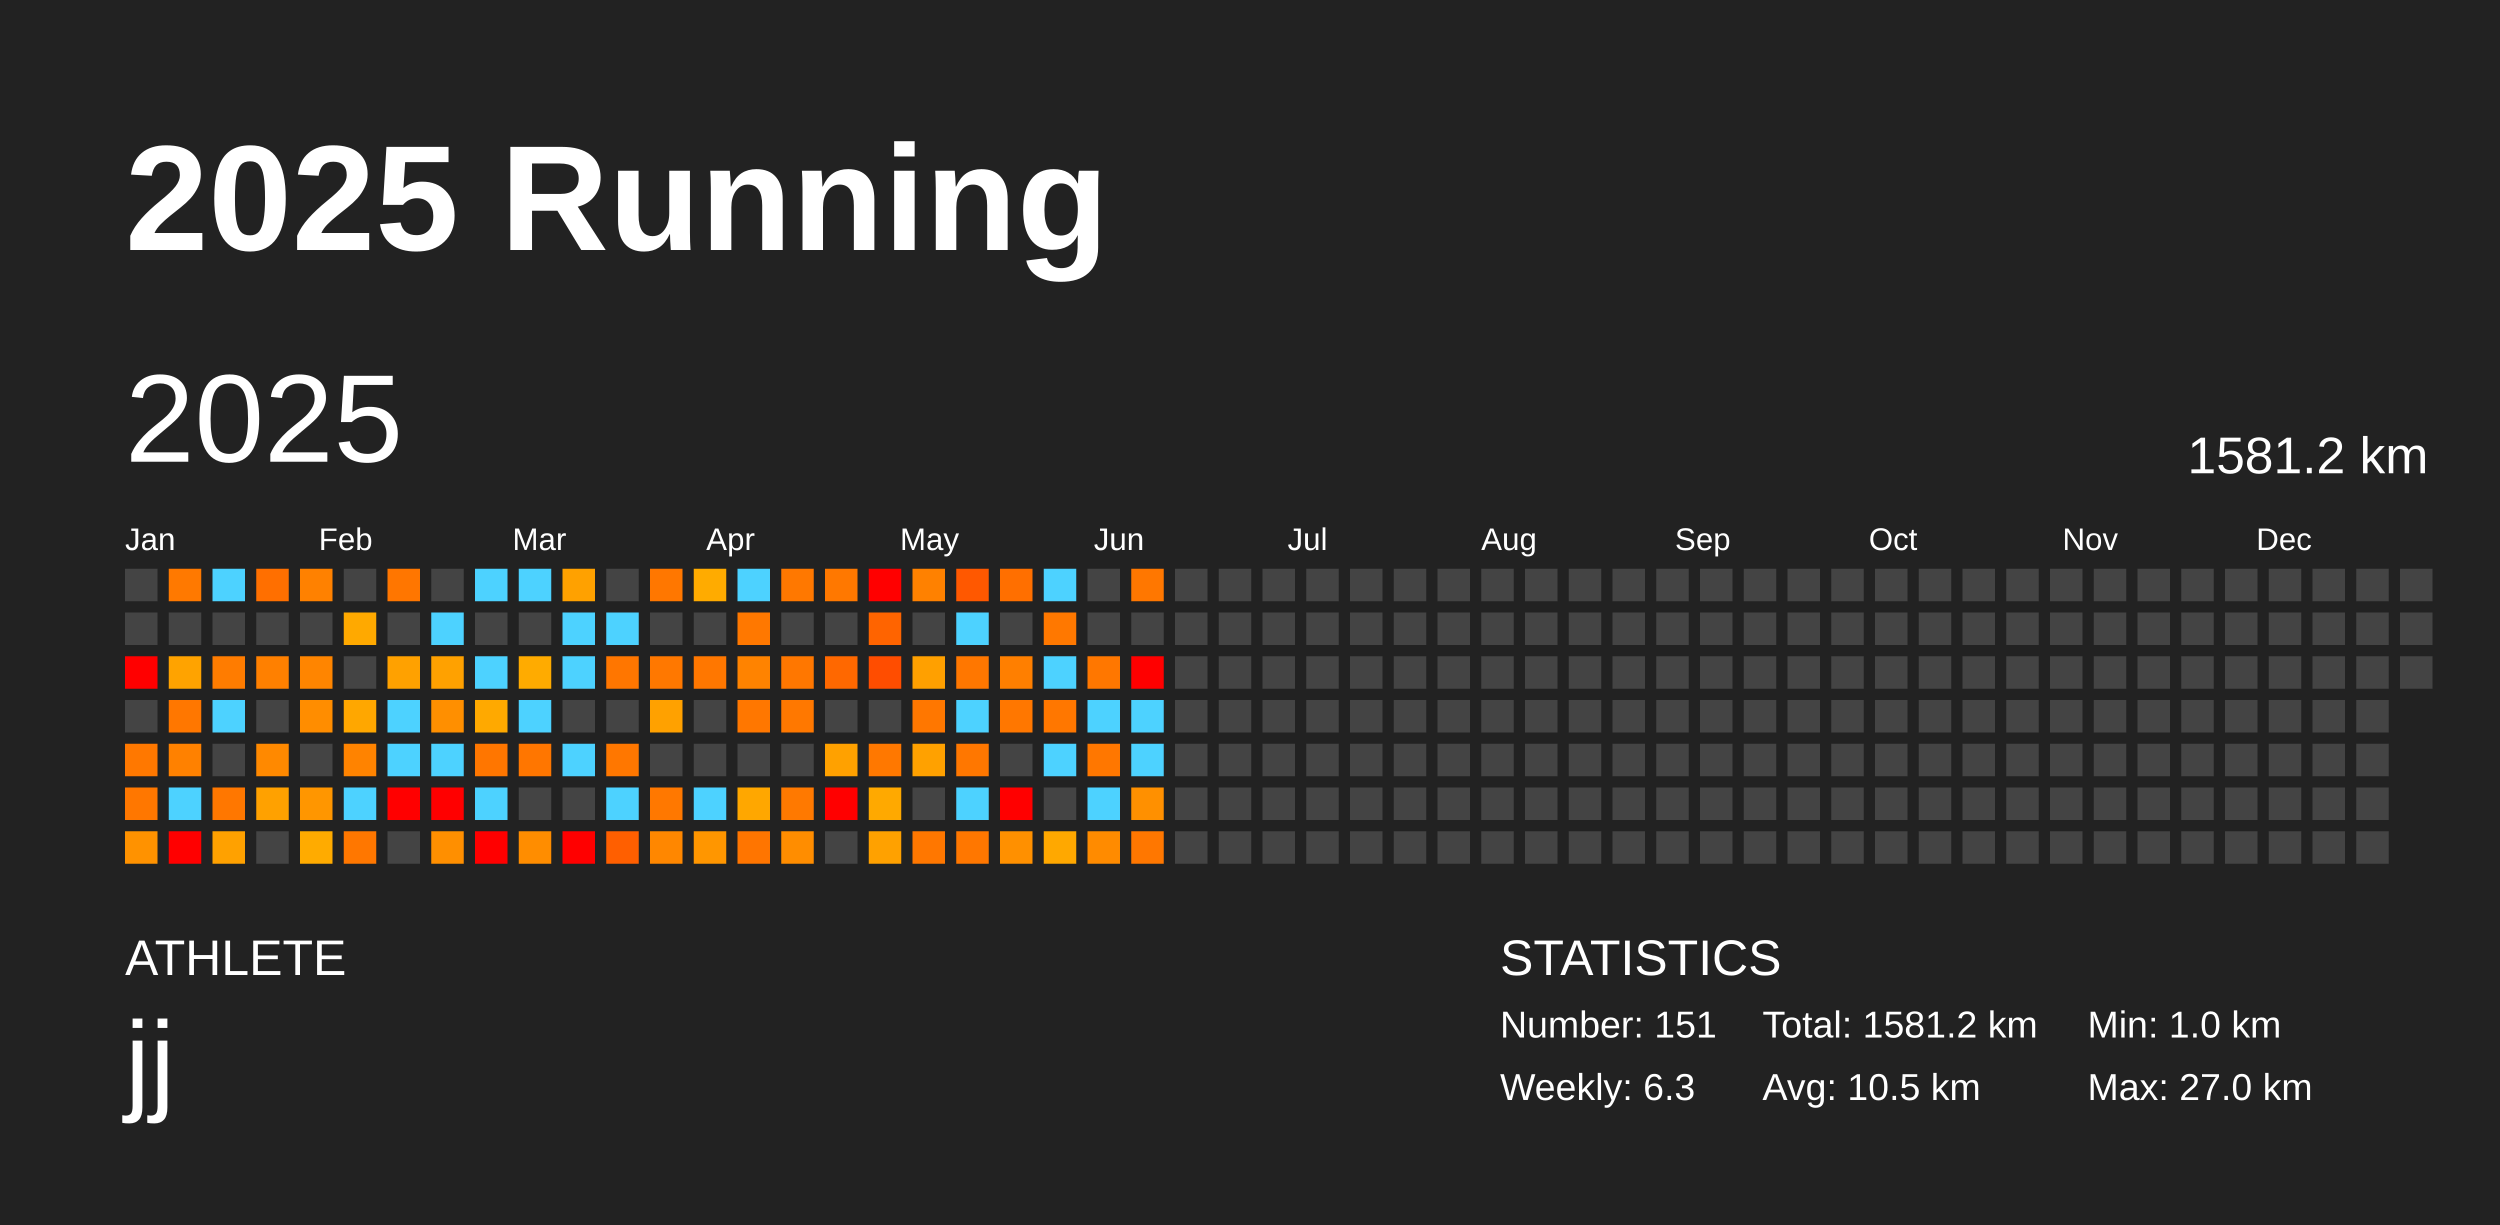
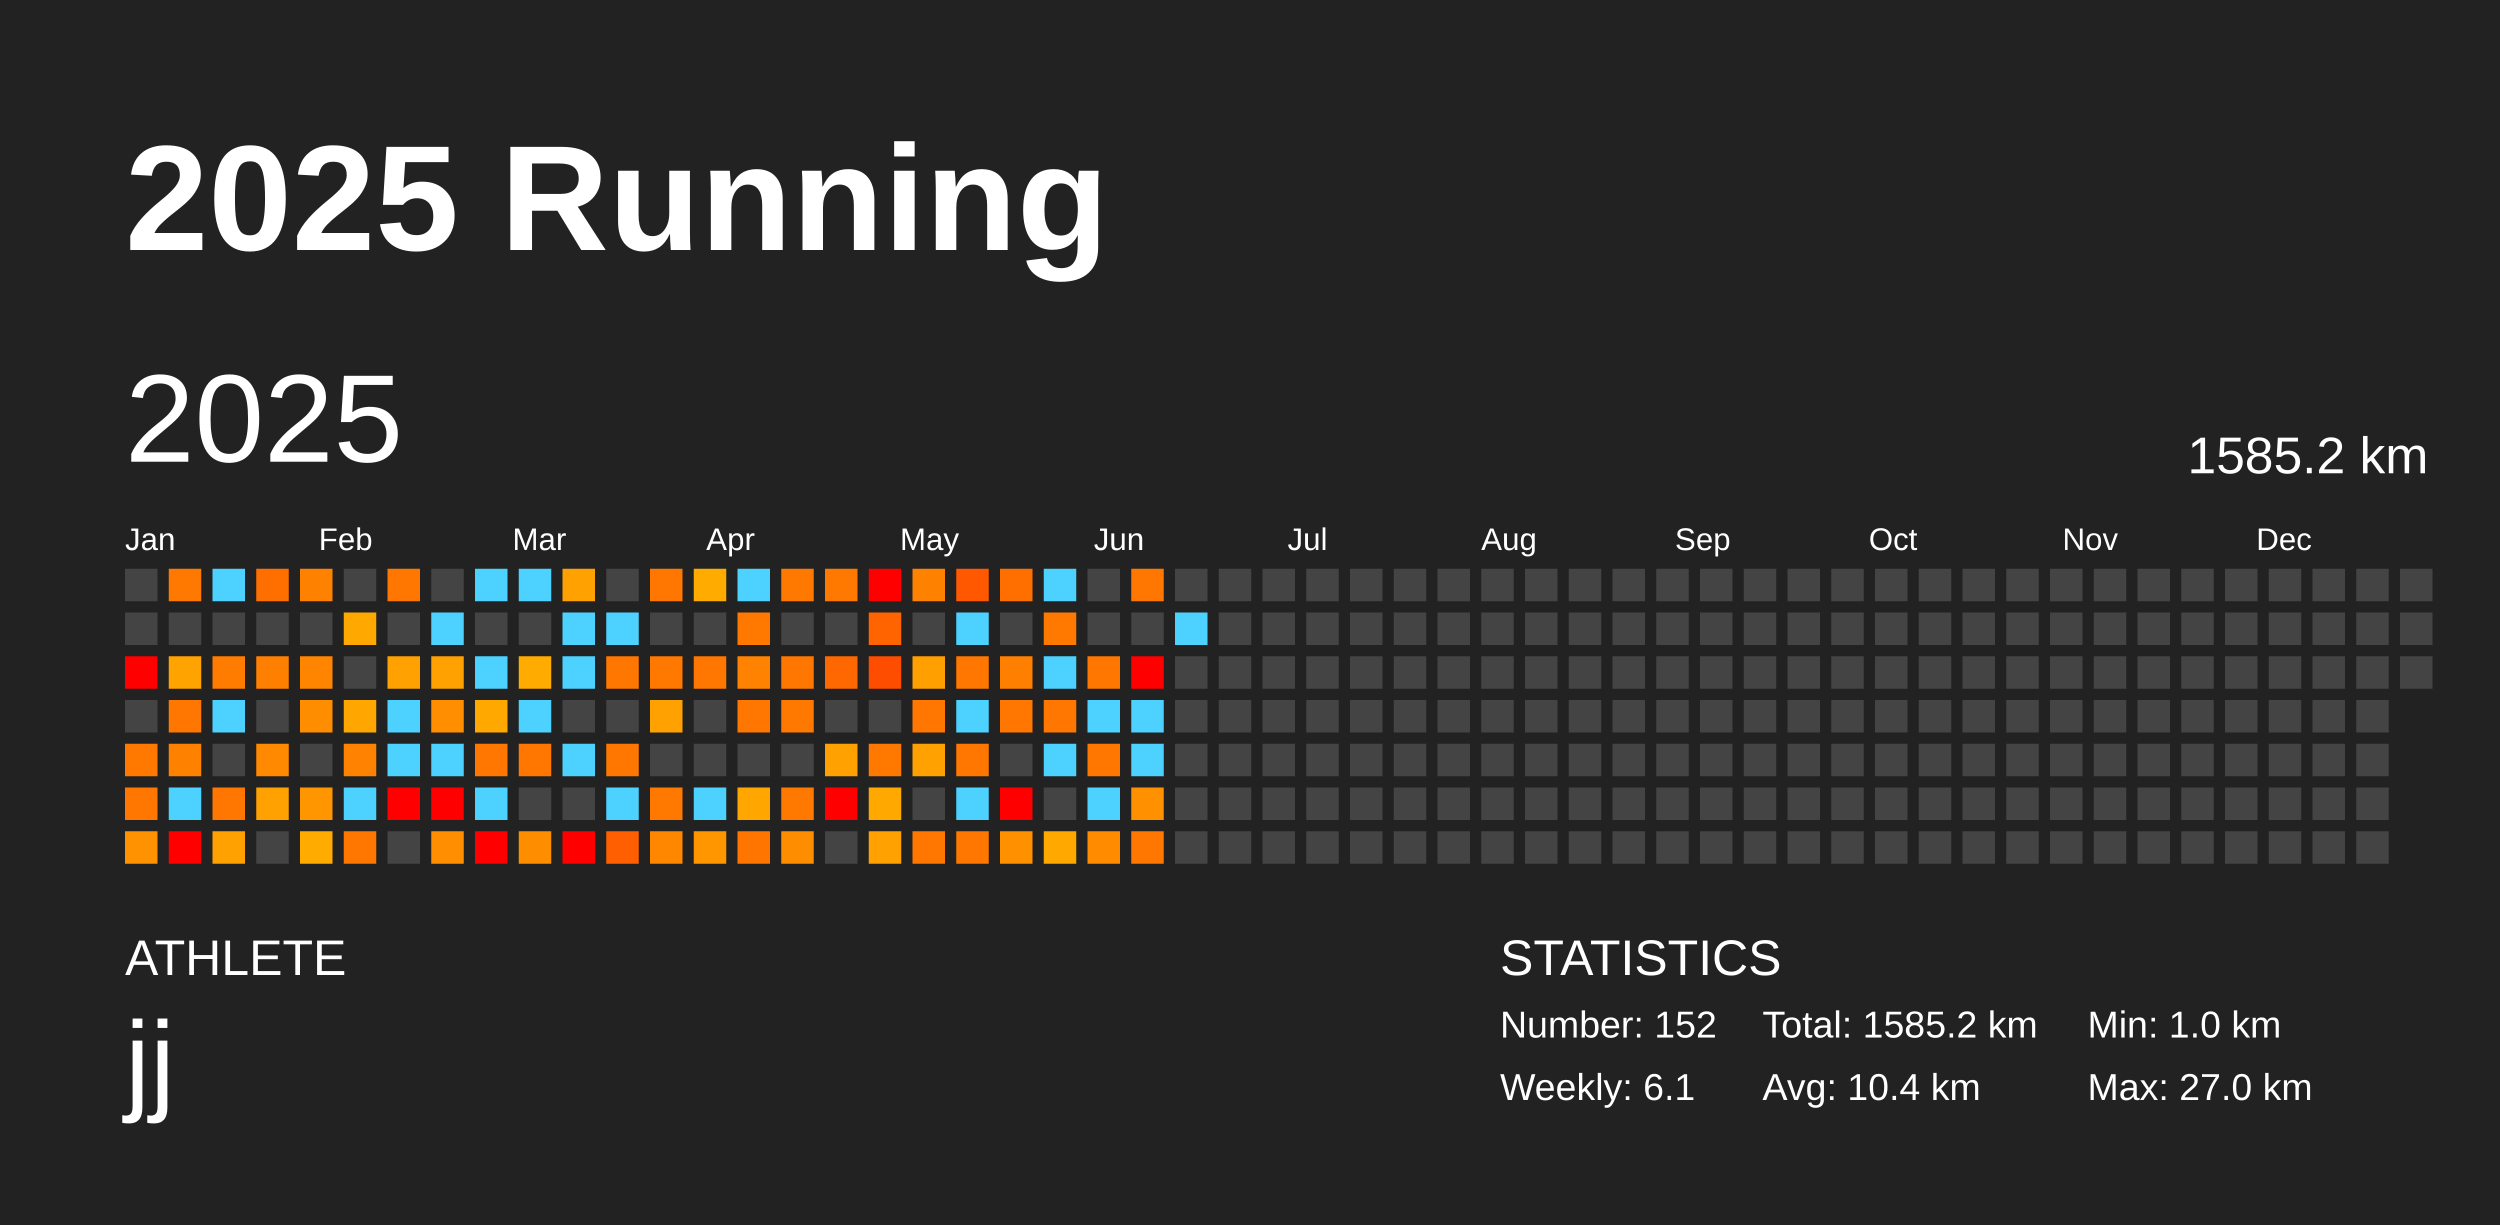
<svg xmlns="http://www.w3.org/2000/svg" baseProfile="full" height="98mm" version="1.1" viewBox="0,0,200,98" width="200mm">
  <defs />
  <rect fill="#222222" height="98" width="200" x="0" y="0" />
  <text fill="#FFFFFF" style="font-size:12px; font-family:Arial; font-weight:bold;" x="10" y="20">2025 Running</text>
  <text fill="#FFFFFF" style="font-size:4px; font-family:Arial" x="10" y="78">ATHLETE</text>
  <text fill="#FFFFFF" style="font-size:9px; font-family:Arial" x="10" y="88">jj</text>
  <text fill="#FFFFFF" style="font-size:4px; font-family:Arial" x="120" y="78">STATISTICS</text>
-   <text fill="#FFFFFF" style="font-size:3px; font-family:Arial" x="120" y="83">Number: 151</text>
-   <text fill="#FFFFFF" style="font-size:3px; font-family:Arial" x="120" y="88">Weekly: 6.3</text>
-   <text fill="#FFFFFF" style="font-size:3px; font-family:Arial" x="141" y="83">Total: 1581.2 km</text>
-   <text fill="#FFFFFF" style="font-size:3px; font-family:Arial" x="141" y="88">Avg: 10.5 km</text>
+   <text fill="#FFFFFF" style="font-size:3px; font-family:Arial" x="120" y="83">Number: 152</text>
+   <text fill="#FFFFFF" style="font-size:3px; font-family:Arial" x="120" y="88">Weekly: 6.1</text>
+   <text fill="#FFFFFF" style="font-size:3px; font-family:Arial" x="141" y="83">Total: 1585.2 km</text>
+   <text fill="#FFFFFF" style="font-size:3px; font-family:Arial" x="141" y="88">Avg: 10.4 km</text>
  <text fill="#FFFFFF" style="font-size:3px; font-family:Arial" x="167" y="83">Min: 1.0 km</text>
  <text fill="#FFFFFF" style="font-size:3px; font-family:Arial" x="167" y="88">Max: 27.0 km</text>
  <text dominant-baseline="hanging" fill="#FFFFFF" style="font-size:10.0px; font-family:Arial;" x="10" y="30">2025</text>
-   <text dominant-baseline="hanging" fill="#FFFFFF" style="font-size:4.125px; font-family:Arial;" x="175" y="35">1581.2 km</text>
+   <text dominant-baseline="hanging" fill="#FFFFFF" style="font-size:4.125px; font-family:Arial;" x="175" y="35">1585.2 km</text>
  <text fill="#FFFFFF" style="font-size:2.5px; font-family:Arial" x="10.0" y="44">Jan</text>
  <text fill="#FFFFFF" style="font-size:2.5px; font-family:Arial" x="25.5" y="44">Feb</text>
  <text fill="#FFFFFF" style="font-size:2.5px; font-family:Arial" x="41.0" y="44">Mar</text>
  <text fill="#FFFFFF" style="font-size:2.5px; font-family:Arial" x="56.5" y="44">Apr</text>
  <text fill="#FFFFFF" style="font-size:2.5px; font-family:Arial" x="72.0" y="44">May</text>
  <text fill="#FFFFFF" style="font-size:2.5px; font-family:Arial" x="87.5" y="44">Jun</text>
  <text fill="#FFFFFF" style="font-size:2.5px; font-family:Arial" x="103.0" y="44">Jul</text>
  <text fill="#FFFFFF" style="font-size:2.5px; font-family:Arial" x="118.5" y="44">Aug</text>
  <text fill="#FFFFFF" style="font-size:2.5px; font-family:Arial" x="134.0" y="44">Sep</text>
  <text fill="#FFFFFF" style="font-size:2.5px; font-family:Arial" x="149.5" y="44">Oct</text>
  <text fill="#FFFFFF" style="font-size:2.5px; font-family:Arial" x="165.0" y="44">Nov</text>
  <text fill="#FFFFFF" style="font-size:2.5px; font-family:Arial" x="180.5" y="44">Dec</text>
  <rect fill="#444444" height="2.6" width="2.6" x="10.0" y="45.5" />
  <rect fill="#444444" height="2.6" width="2.6" x="10.0" y="49.0" />
  <rect fill="red" height="2.6" width="2.6" x="10.0" y="52.5" />
  <rect fill="#444444" height="2.6" width="2.6" x="10.0" y="56.0" />
  <rect fill="#ff7800" height="2.6" width="2.6" x="10.0" y="59.5" />
  <rect fill="#ff7700" height="2.6" width="2.6" x="10.0" y="63.0" />
  <rect fill="#ff9200" height="2.6" width="2.6" x="10.0" y="66.5" />
  <rect fill="#ff7900" height="2.6" width="2.6" x="13.5" y="45.5" />
  <rect fill="#444444" height="2.6" width="2.6" x="13.5" y="49.0" />
  <rect fill="#ffa300" height="2.6" width="2.6" x="13.5" y="52.5" />
  <rect fill="#ff7700" height="2.6" width="2.6" x="13.5" y="56.0" />
  <rect fill="#ff8100" height="2.6" width="2.6" x="13.5" y="59.5" />
  <rect fill="#4dd2ff" height="2.6" width="2.6" x="13.5" y="63.0" />
  <rect fill="red" height="2.6" width="2.6" x="13.5" y="66.5" />
  <rect fill="#4dd2ff" height="2.6" width="2.6" x="17.0" y="45.5" />
  <rect fill="#444444" height="2.6" width="2.6" x="17.0" y="49.0" />
  <rect fill="#ff7c00" height="2.6" width="2.6" x="17.0" y="52.5" />
  <rect fill="#4dd2ff" height="2.6" width="2.6" x="17.0" y="56.0" />
  <rect fill="#444444" height="2.6" width="2.6" x="17.0" y="59.5" />
  <rect fill="#ff7700" height="2.6" width="2.6" x="17.0" y="63.0" />
  <rect fill="#ffa100" height="2.6" width="2.6" x="17.0" y="66.5" />
  <rect fill="#ff6f00" height="2.6" width="2.6" x="20.5" y="45.5" />
  <rect fill="#444444" height="2.6" width="2.6" x="20.5" y="49.0" />
  <rect fill="#ff8000" height="2.6" width="2.6" x="20.5" y="52.5" />
  <rect fill="#444444" height="2.6" width="2.6" x="20.5" y="56.0" />
  <rect fill="#ff8900" height="2.6" width="2.6" x="20.5" y="59.5" />
  <rect fill="#ffa100" height="2.6" width="2.6" x="20.5" y="63.0" />
  <rect fill="#444444" height="2.6" width="2.6" x="20.5" y="66.5" />
  <rect fill="#ff8100" height="2.6" width="2.6" x="24.0" y="45.5" />
  <rect fill="#444444" height="2.6" width="2.6" x="24.0" y="49.0" />
  <rect fill="#ff8500" height="2.6" width="2.6" x="24.0" y="52.5" />
  <rect fill="#ff8d00" height="2.6" width="2.6" x="24.0" y="56.0" />
  <rect fill="#444444" height="2.6" width="2.6" x="24.0" y="59.5" />
  <rect fill="#ff9600" height="2.6" width="2.6" x="24.0" y="63.0" />
  <rect fill="#ffab00" height="2.6" width="2.6" x="24.0" y="66.5" />
  <rect fill="#444444" height="2.6" width="2.6" x="27.5" y="45.5" />
  <rect fill="#ffa900" height="2.6" width="2.6" x="27.5" y="49.0" />
  <rect fill="#444444" height="2.6" width="2.6" x="27.5" y="52.5" />
  <rect fill="#ffa700" height="2.6" width="2.6" x="27.5" y="56.0" />
  <rect fill="#ff8300" height="2.6" width="2.6" x="27.5" y="59.5" />
  <rect fill="#4dd2ff" height="2.6" width="2.6" x="27.5" y="63.0" />
  <rect fill="#ff7700" height="2.6" width="2.6" x="27.5" y="66.5" />
  <rect fill="#ff7600" height="2.6" width="2.6" x="31.0" y="45.5" />
  <rect fill="#444444" height="2.6" width="2.6" x="31.0" y="49.0" />
  <rect fill="#ffa100" height="2.6" width="2.6" x="31.0" y="52.5" />
  <rect fill="#4dd2ff" height="2.6" width="2.6" x="31.0" y="56.0" />
  <rect fill="#4dd2ff" height="2.6" width="2.6" x="31.0" y="59.5" />
  <rect fill="red" height="2.6" width="2.6" x="31.0" y="63.0" />
  <rect fill="#444444" height="2.6" width="2.6" x="31.0" y="66.5" />
  <rect fill="#444444" height="2.6" width="2.6" x="34.5" y="45.5" />
  <rect fill="#4dd2ff" height="2.6" width="2.6" x="34.5" y="49.0" />
  <rect fill="#ffa100" height="2.6" width="2.6" x="34.5" y="52.5" />
  <rect fill="#ff8f00" height="2.6" width="2.6" x="34.5" y="56.0" />
  <rect fill="#4dd2ff" height="2.6" width="2.6" x="34.5" y="59.5" />
  <rect fill="red" height="2.6" width="2.6" x="34.5" y="63.0" />
  <rect fill="#ff8f00" height="2.6" width="2.6" x="34.5" y="66.5" />
  <rect fill="#4dd2ff" height="2.6" width="2.6" x="38.0" y="45.5" />
  <rect fill="#444444" height="2.6" width="2.6" x="38.0" y="49.0" />
  <rect fill="#4dd2ff" height="2.6" width="2.6" x="38.0" y="52.5" />
  <rect fill="#ffa900" height="2.6" width="2.6" x="38.0" y="56.0" />
  <rect fill="#ff7600" height="2.6" width="2.6" x="38.0" y="59.5" />
  <rect fill="#4dd2ff" height="2.6" width="2.6" x="38.0" y="63.0" />
  <rect fill="red" height="2.6" width="2.6" x="38.0" y="66.5" />
  <rect fill="#4dd2ff" height="2.6" width="2.6" x="41.5" y="45.5" />
  <rect fill="#444444" height="2.6" width="2.6" x="41.5" y="49.0" />
  <rect fill="#ffab00" height="2.6" width="2.6" x="41.5" y="52.5" />
  <rect fill="#4dd2ff" height="2.6" width="2.6" x="41.5" y="56.0" />
  <rect fill="#ff7600" height="2.6" width="2.6" x="41.5" y="59.5" />
  <rect fill="#444444" height="2.6" width="2.6" x="41.5" y="63.0" />
  <rect fill="#ff8d00" height="2.6" width="2.6" x="41.5" y="66.5" />
  <rect fill="#ffa100" height="2.6" width="2.6" x="45.0" y="45.5" />
  <rect fill="#4dd2ff" height="2.6" width="2.6" x="45.0" y="49.0" />
  <rect fill="#4dd2ff" height="2.6" width="2.6" x="45.0" y="52.5" />
  <rect fill="#444444" height="2.6" width="2.6" x="45.0" y="56.0" />
  <rect fill="#4dd2ff" height="2.6" width="2.6" x="45.0" y="59.5" />
  <rect fill="#444444" height="2.6" width="2.6" x="45.0" y="63.0" />
  <rect fill="red" height="2.6" width="2.6" x="45.0" y="66.5" />
  <rect fill="#444444" height="2.6" width="2.6" x="48.5" y="45.5" />
  <rect fill="#4dd2ff" height="2.6" width="2.6" x="48.5" y="49.0" />
  <rect fill="#ff7600" height="2.6" width="2.6" x="48.5" y="52.5" />
  <rect fill="#444444" height="2.6" width="2.6" x="48.5" y="56.0" />
  <rect fill="#ff7700" height="2.6" width="2.6" x="48.5" y="59.5" />
  <rect fill="#4dd2ff" height="2.6" width="2.6" x="48.5" y="63.0" />
  <rect fill="#ff5f00" height="2.6" width="2.6" x="48.5" y="66.5" />
  <rect fill="#ff7700" height="2.6" width="2.6" x="52.0" y="45.5" />
  <rect fill="#444444" height="2.6" width="2.6" x="52.0" y="49.0" />
  <rect fill="#ff7800" height="2.6" width="2.6" x="52.0" y="52.5" />
  <rect fill="#ffa100" height="2.6" width="2.6" x="52.0" y="56.0" />
  <rect fill="#444444" height="2.6" width="2.6" x="52.0" y="59.5" />
  <rect fill="#ff7800" height="2.6" width="2.6" x="52.0" y="63.0" />
  <rect fill="#ff8700" height="2.6" width="2.6" x="52.0" y="66.5" />
  <rect fill="#ffab00" height="2.6" width="2.6" x="55.5" y="45.5" />
  <rect fill="#444444" height="2.6" width="2.6" x="55.5" y="49.0" />
  <rect fill="#ff7700" height="2.6" width="2.6" x="55.5" y="52.5" />
  <rect fill="#444444" height="2.6" width="2.6" x="55.5" y="56.0" />
  <rect fill="#444444" height="2.6" width="2.6" x="55.5" y="59.5" />
  <rect fill="#4dd2ff" height="2.6" width="2.6" x="55.5" y="63.0" />
  <rect fill="#ff9600" height="2.6" width="2.6" x="55.5" y="66.5" />
  <rect fill="#4dd2ff" height="2.6" width="2.6" x="59.0" y="45.5" />
  <rect fill="#ff7800" height="2.6" width="2.6" x="59.0" y="49.0" />
  <rect fill="#ff8300" height="2.6" width="2.6" x="59.0" y="52.5" />
  <rect fill="#ff7700" height="2.6" width="2.6" x="59.0" y="56.0" />
  <rect fill="#444444" height="2.6" width="2.6" x="59.0" y="59.5" />
  <rect fill="#ffa700" height="2.6" width="2.6" x="59.0" y="63.0" />
  <rect fill="#ff7500" height="2.6" width="2.6" x="59.0" y="66.5" />
  <rect fill="#ff7800" height="2.6" width="2.6" x="62.5" y="45.5" />
  <rect fill="#444444" height="2.6" width="2.6" x="62.5" y="49.0" />
  <rect fill="#ff7700" height="2.6" width="2.6" x="62.5" y="52.5" />
  <rect fill="#ff7800" height="2.6" width="2.6" x="62.5" y="56.0" />
  <rect fill="#444444" height="2.6" width="2.6" x="62.5" y="59.5" />
  <rect fill="#ff7900" height="2.6" width="2.6" x="62.5" y="63.0" />
  <rect fill="#ff8d00" height="2.6" width="2.6" x="62.5" y="66.5" />
  <rect fill="#ff7800" height="2.6" width="2.6" x="66.0" y="45.5" />
  <rect fill="#444444" height="2.6" width="2.6" x="66.0" y="49.0" />
  <rect fill="#ff6800" height="2.6" width="2.6" x="66.0" y="52.5" />
  <rect fill="#444444" height="2.6" width="2.6" x="66.0" y="56.0" />
  <rect fill="#ffa100" height="2.6" width="2.6" x="66.0" y="59.5" />
  <rect fill="red" height="2.6" width="2.6" x="66.0" y="63.0" />
  <rect fill="#444444" height="2.6" width="2.6" x="66.0" y="66.5" />
  <rect fill="red" height="2.6" width="2.6" x="69.5" y="45.5" />
  <rect fill="#ff6400" height="2.6" width="2.6" x="69.5" y="49.0" />
  <rect fill="#ff4d00" height="2.6" width="2.6" x="69.5" y="52.5" />
  <rect fill="#444444" height="2.6" width="2.6" x="69.5" y="56.0" />
  <rect fill="#ff7800" height="2.6" width="2.6" x="69.5" y="59.5" />
  <rect fill="#ffa900" height="2.6" width="2.6" x="69.5" y="63.0" />
  <rect fill="#ffa100" height="2.6" width="2.6" x="69.5" y="66.5" />
  <rect fill="#ff8100" height="2.6" width="2.6" x="73.0" y="45.5" />
  <rect fill="#444444" height="2.6" width="2.6" x="73.0" y="49.0" />
  <rect fill="#ffa000" height="2.6" width="2.6" x="73.0" y="52.5" />
  <rect fill="#ff7700" height="2.6" width="2.6" x="73.0" y="56.0" />
  <rect fill="#ffa100" height="2.6" width="2.6" x="73.0" y="59.5" />
  <rect fill="#444444" height="2.6" width="2.6" x="73.0" y="63.0" />
  <rect fill="#ff7700" height="2.6" width="2.6" x="73.0" y="66.5" />
  <rect fill="#ff5800" height="2.6" width="2.6" x="76.5" y="45.5" />
  <rect fill="#4dd2ff" height="2.6" width="2.6" x="76.5" y="49.0" />
  <rect fill="#ff7700" height="2.6" width="2.6" x="76.5" y="52.5" />
  <rect fill="#4dd2ff" height="2.6" width="2.6" x="76.5" y="56.0" />
  <rect fill="#ff7700" height="2.6" width="2.6" x="76.5" y="59.5" />
  <rect fill="#4dd2ff" height="2.6" width="2.6" x="76.5" y="63.0" />
  <rect fill="#ff7700" height="2.6" width="2.6" x="76.5" y="66.5" />
  <rect fill="#ff6f00" height="2.6" width="2.6" x="80.0" y="45.5" />
  <rect fill="#444444" height="2.6" width="2.6" x="80.0" y="49.0" />
  <rect fill="#ff7f00" height="2.6" width="2.6" x="80.0" y="52.5" />
  <rect fill="#ff7700" height="2.6" width="2.6" x="80.0" y="56.0" />
  <rect fill="#444444" height="2.6" width="2.6" x="80.0" y="59.5" />
  <rect fill="red" height="2.6" width="2.6" x="80.0" y="63.0" />
  <rect fill="#ff9000" height="2.6" width="2.6" x="80.0" y="66.5" />
  <rect fill="#4dd2ff" height="2.6" width="2.6" x="83.5" y="45.5" />
  <rect fill="#ff7800" height="2.6" width="2.6" x="83.5" y="49.0" />
  <rect fill="#4dd2ff" height="2.6" width="2.6" x="83.5" y="52.5" />
  <rect fill="#ff7700" height="2.6" width="2.6" x="83.5" y="56.0" />
  <rect fill="#4dd2ff" height="2.6" width="2.6" x="83.5" y="59.5" />
  <rect fill="#444444" height="2.6" width="2.6" x="83.5" y="63.0" />
  <rect fill="#ffa800" height="2.6" width="2.6" x="83.5" y="66.5" />
  <rect fill="#444444" height="2.6" width="2.6" x="87.0" y="45.5" />
  <rect fill="#444444" height="2.6" width="2.6" x="87.0" y="49.0" />
  <rect fill="#ff7700" height="2.6" width="2.6" x="87.0" y="52.5" />
  <rect fill="#4dd2ff" height="2.6" width="2.6" x="87.0" y="56.0" />
  <rect fill="#ff7700" height="2.6" width="2.6" x="87.0" y="59.5" />
  <rect fill="#4dd2ff" height="2.6" width="2.6" x="87.0" y="63.0" />
  <rect fill="#ff8b00" height="2.6" width="2.6" x="87.0" y="66.5" />
  <rect fill="#ff7700" height="2.6" width="2.6" x="90.5" y="45.5" />
  <rect fill="#444444" height="2.6" width="2.6" x="90.5" y="49.0" />
  <rect fill="red" height="2.6" width="2.6" x="90.5" y="52.5" />
  <rect fill="#4dd2ff" height="2.6" width="2.6" x="90.5" y="56.0" />
  <rect fill="#4dd2ff" height="2.6" width="2.6" x="90.5" y="59.5" />
  <rect fill="#ff9000" height="2.6" width="2.6" x="90.5" y="63.0" />
  <rect fill="#ff7700" height="2.6" width="2.6" x="90.5" y="66.5" />
  <rect fill="#444444" height="2.6" width="2.6" x="94.0" y="45.5" />
-   <rect fill="#444444" height="2.6" width="2.6" x="94.0" y="49.0" />
+   <rect fill="#4dd2ff" height="2.6" width="2.6" x="94.0" y="49.0" />
  <rect fill="#444444" height="2.6" width="2.6" x="94.0" y="52.5" />
  <rect fill="#444444" height="2.6" width="2.6" x="94.0" y="56.0" />
  <rect fill="#444444" height="2.6" width="2.6" x="94.0" y="59.5" />
  <rect fill="#444444" height="2.6" width="2.6" x="94.0" y="63.0" />
  <rect fill="#444444" height="2.6" width="2.6" x="94.0" y="66.5" />
  <rect fill="#444444" height="2.6" width="2.6" x="97.5" y="45.5" />
  <rect fill="#444444" height="2.6" width="2.6" x="97.5" y="49.0" />
  <rect fill="#444444" height="2.6" width="2.6" x="97.5" y="52.5" />
  <rect fill="#444444" height="2.6" width="2.6" x="97.5" y="56.0" />
  <rect fill="#444444" height="2.6" width="2.6" x="97.5" y="59.5" />
  <rect fill="#444444" height="2.6" width="2.6" x="97.5" y="63.0" />
  <rect fill="#444444" height="2.6" width="2.6" x="97.5" y="66.5" />
  <rect fill="#444444" height="2.6" width="2.6" x="101.0" y="45.5" />
  <rect fill="#444444" height="2.6" width="2.6" x="101.0" y="49.0" />
  <rect fill="#444444" height="2.6" width="2.6" x="101.0" y="52.5" />
  <rect fill="#444444" height="2.6" width="2.6" x="101.0" y="56.0" />
  <rect fill="#444444" height="2.6" width="2.6" x="101.0" y="59.5" />
  <rect fill="#444444" height="2.6" width="2.6" x="101.0" y="63.0" />
  <rect fill="#444444" height="2.6" width="2.6" x="101.0" y="66.5" />
  <rect fill="#444444" height="2.6" width="2.6" x="104.5" y="45.5" />
  <rect fill="#444444" height="2.6" width="2.6" x="104.5" y="49.0" />
  <rect fill="#444444" height="2.6" width="2.6" x="104.5" y="52.5" />
  <rect fill="#444444" height="2.6" width="2.6" x="104.5" y="56.0" />
  <rect fill="#444444" height="2.6" width="2.6" x="104.5" y="59.5" />
  <rect fill="#444444" height="2.6" width="2.6" x="104.5" y="63.0" />
  <rect fill="#444444" height="2.6" width="2.6" x="104.5" y="66.5" />
  <rect fill="#444444" height="2.6" width="2.6" x="108.0" y="45.5" />
  <rect fill="#444444" height="2.6" width="2.6" x="108.0" y="49.0" />
  <rect fill="#444444" height="2.6" width="2.6" x="108.0" y="52.5" />
  <rect fill="#444444" height="2.6" width="2.6" x="108.0" y="56.0" />
  <rect fill="#444444" height="2.6" width="2.6" x="108.0" y="59.5" />
  <rect fill="#444444" height="2.6" width="2.6" x="108.0" y="63.0" />
  <rect fill="#444444" height="2.6" width="2.6" x="108.0" y="66.5" />
  <rect fill="#444444" height="2.6" width="2.6" x="111.5" y="45.5" />
  <rect fill="#444444" height="2.6" width="2.6" x="111.5" y="49.0" />
  <rect fill="#444444" height="2.6" width="2.6" x="111.5" y="52.5" />
  <rect fill="#444444" height="2.6" width="2.6" x="111.5" y="56.0" />
  <rect fill="#444444" height="2.6" width="2.6" x="111.5" y="59.5" />
  <rect fill="#444444" height="2.6" width="2.6" x="111.5" y="63.0" />
  <rect fill="#444444" height="2.6" width="2.6" x="111.5" y="66.5" />
  <rect fill="#444444" height="2.6" width="2.6" x="115.0" y="45.5" />
  <rect fill="#444444" height="2.6" width="2.6" x="115.0" y="49.0" />
  <rect fill="#444444" height="2.6" width="2.6" x="115.0" y="52.5" />
  <rect fill="#444444" height="2.6" width="2.6" x="115.0" y="56.0" />
  <rect fill="#444444" height="2.6" width="2.6" x="115.0" y="59.5" />
  <rect fill="#444444" height="2.6" width="2.6" x="115.0" y="63.0" />
  <rect fill="#444444" height="2.6" width="2.6" x="115.0" y="66.5" />
  <rect fill="#444444" height="2.6" width="2.6" x="118.5" y="45.5" />
  <rect fill="#444444" height="2.6" width="2.6" x="118.5" y="49.0" />
  <rect fill="#444444" height="2.6" width="2.6" x="118.5" y="52.5" />
  <rect fill="#444444" height="2.6" width="2.6" x="118.5" y="56.0" />
  <rect fill="#444444" height="2.6" width="2.6" x="118.5" y="59.5" />
  <rect fill="#444444" height="2.6" width="2.6" x="118.5" y="63.0" />
  <rect fill="#444444" height="2.6" width="2.6" x="118.5" y="66.5" />
  <rect fill="#444444" height="2.6" width="2.6" x="122.0" y="45.5" />
  <rect fill="#444444" height="2.6" width="2.6" x="122.0" y="49.0" />
  <rect fill="#444444" height="2.6" width="2.6" x="122.0" y="52.5" />
  <rect fill="#444444" height="2.6" width="2.6" x="122.0" y="56.0" />
  <rect fill="#444444" height="2.6" width="2.6" x="122.0" y="59.5" />
  <rect fill="#444444" height="2.6" width="2.6" x="122.0" y="63.0" />
  <rect fill="#444444" height="2.6" width="2.6" x="122.0" y="66.5" />
  <rect fill="#444444" height="2.6" width="2.6" x="125.5" y="45.5" />
  <rect fill="#444444" height="2.6" width="2.6" x="125.5" y="49.0" />
  <rect fill="#444444" height="2.6" width="2.6" x="125.5" y="52.5" />
  <rect fill="#444444" height="2.6" width="2.6" x="125.5" y="56.0" />
  <rect fill="#444444" height="2.6" width="2.6" x="125.5" y="59.5" />
  <rect fill="#444444" height="2.6" width="2.6" x="125.5" y="63.0" />
  <rect fill="#444444" height="2.6" width="2.6" x="125.5" y="66.5" />
  <rect fill="#444444" height="2.6" width="2.6" x="129.0" y="45.5" />
  <rect fill="#444444" height="2.6" width="2.6" x="129.0" y="49.0" />
  <rect fill="#444444" height="2.6" width="2.6" x="129.0" y="52.5" />
  <rect fill="#444444" height="2.6" width="2.6" x="129.0" y="56.0" />
  <rect fill="#444444" height="2.6" width="2.6" x="129.0" y="59.5" />
  <rect fill="#444444" height="2.6" width="2.6" x="129.0" y="63.0" />
  <rect fill="#444444" height="2.6" width="2.6" x="129.0" y="66.5" />
  <rect fill="#444444" height="2.6" width="2.6" x="132.5" y="45.5" />
  <rect fill="#444444" height="2.6" width="2.6" x="132.5" y="49.0" />
  <rect fill="#444444" height="2.6" width="2.6" x="132.5" y="52.5" />
  <rect fill="#444444" height="2.6" width="2.6" x="132.5" y="56.0" />
  <rect fill="#444444" height="2.6" width="2.6" x="132.5" y="59.5" />
  <rect fill="#444444" height="2.6" width="2.6" x="132.5" y="63.0" />
  <rect fill="#444444" height="2.6" width="2.6" x="132.5" y="66.5" />
  <rect fill="#444444" height="2.6" width="2.6" x="136.0" y="45.5" />
  <rect fill="#444444" height="2.6" width="2.6" x="136.0" y="49.0" />
  <rect fill="#444444" height="2.6" width="2.6" x="136.0" y="52.5" />
  <rect fill="#444444" height="2.6" width="2.6" x="136.0" y="56.0" />
  <rect fill="#444444" height="2.6" width="2.6" x="136.0" y="59.5" />
  <rect fill="#444444" height="2.6" width="2.6" x="136.0" y="63.0" />
  <rect fill="#444444" height="2.6" width="2.6" x="136.0" y="66.5" />
  <rect fill="#444444" height="2.6" width="2.6" x="139.5" y="45.5" />
  <rect fill="#444444" height="2.6" width="2.6" x="139.5" y="49.0" />
  <rect fill="#444444" height="2.6" width="2.6" x="139.5" y="52.5" />
  <rect fill="#444444" height="2.6" width="2.6" x="139.5" y="56.0" />
  <rect fill="#444444" height="2.6" width="2.6" x="139.5" y="59.5" />
  <rect fill="#444444" height="2.6" width="2.6" x="139.5" y="63.0" />
  <rect fill="#444444" height="2.6" width="2.6" x="139.5" y="66.5" />
  <rect fill="#444444" height="2.6" width="2.6" x="143.0" y="45.5" />
  <rect fill="#444444" height="2.6" width="2.6" x="143.0" y="49.0" />
  <rect fill="#444444" height="2.6" width="2.6" x="143.0" y="52.5" />
  <rect fill="#444444" height="2.6" width="2.6" x="143.0" y="56.0" />
  <rect fill="#444444" height="2.6" width="2.6" x="143.0" y="59.5" />
  <rect fill="#444444" height="2.6" width="2.6" x="143.0" y="63.0" />
  <rect fill="#444444" height="2.6" width="2.6" x="143.0" y="66.5" />
  <rect fill="#444444" height="2.6" width="2.6" x="146.5" y="45.5" />
  <rect fill="#444444" height="2.6" width="2.6" x="146.5" y="49.0" />
  <rect fill="#444444" height="2.6" width="2.6" x="146.5" y="52.5" />
  <rect fill="#444444" height="2.6" width="2.6" x="146.5" y="56.0" />
  <rect fill="#444444" height="2.6" width="2.6" x="146.5" y="59.5" />
  <rect fill="#444444" height="2.6" width="2.6" x="146.5" y="63.0" />
  <rect fill="#444444" height="2.6" width="2.6" x="146.5" y="66.5" />
  <rect fill="#444444" height="2.6" width="2.6" x="150.0" y="45.5" />
  <rect fill="#444444" height="2.6" width="2.6" x="150.0" y="49.0" />
  <rect fill="#444444" height="2.6" width="2.6" x="150.0" y="52.5" />
  <rect fill="#444444" height="2.6" width="2.6" x="150.0" y="56.0" />
  <rect fill="#444444" height="2.6" width="2.6" x="150.0" y="59.5" />
  <rect fill="#444444" height="2.6" width="2.6" x="150.0" y="63.0" />
  <rect fill="#444444" height="2.6" width="2.6" x="150.0" y="66.5" />
  <rect fill="#444444" height="2.6" width="2.6" x="153.5" y="45.5" />
  <rect fill="#444444" height="2.6" width="2.6" x="153.5" y="49.0" />
  <rect fill="#444444" height="2.6" width="2.6" x="153.5" y="52.5" />
  <rect fill="#444444" height="2.6" width="2.6" x="153.5" y="56.0" />
  <rect fill="#444444" height="2.6" width="2.6" x="153.5" y="59.5" />
  <rect fill="#444444" height="2.6" width="2.6" x="153.5" y="63.0" />
  <rect fill="#444444" height="2.6" width="2.6" x="153.5" y="66.5" />
  <rect fill="#444444" height="2.6" width="2.6" x="157.0" y="45.5" />
  <rect fill="#444444" height="2.6" width="2.6" x="157.0" y="49.0" />
  <rect fill="#444444" height="2.6" width="2.6" x="157.0" y="52.5" />
  <rect fill="#444444" height="2.6" width="2.6" x="157.0" y="56.0" />
  <rect fill="#444444" height="2.6" width="2.6" x="157.0" y="59.5" />
  <rect fill="#444444" height="2.6" width="2.6" x="157.0" y="63.0" />
  <rect fill="#444444" height="2.6" width="2.6" x="157.0" y="66.5" />
  <rect fill="#444444" height="2.6" width="2.6" x="160.5" y="45.5" />
  <rect fill="#444444" height="2.6" width="2.6" x="160.5" y="49.0" />
  <rect fill="#444444" height="2.6" width="2.6" x="160.5" y="52.5" />
  <rect fill="#444444" height="2.6" width="2.6" x="160.5" y="56.0" />
  <rect fill="#444444" height="2.6" width="2.6" x="160.5" y="59.5" />
  <rect fill="#444444" height="2.6" width="2.6" x="160.5" y="63.0" />
  <rect fill="#444444" height="2.6" width="2.6" x="160.5" y="66.5" />
  <rect fill="#444444" height="2.6" width="2.6" x="164.0" y="45.5" />
  <rect fill="#444444" height="2.6" width="2.6" x="164.0" y="49.0" />
  <rect fill="#444444" height="2.6" width="2.6" x="164.0" y="52.5" />
  <rect fill="#444444" height="2.6" width="2.6" x="164.0" y="56.0" />
  <rect fill="#444444" height="2.6" width="2.6" x="164.0" y="59.5" />
  <rect fill="#444444" height="2.6" width="2.6" x="164.0" y="63.0" />
  <rect fill="#444444" height="2.6" width="2.6" x="164.0" y="66.5" />
  <rect fill="#444444" height="2.6" width="2.6" x="167.5" y="45.5" />
  <rect fill="#444444" height="2.6" width="2.6" x="167.5" y="49.0" />
  <rect fill="#444444" height="2.6" width="2.6" x="167.5" y="52.5" />
  <rect fill="#444444" height="2.6" width="2.6" x="167.5" y="56.0" />
  <rect fill="#444444" height="2.6" width="2.6" x="167.5" y="59.5" />
  <rect fill="#444444" height="2.6" width="2.6" x="167.5" y="63.0" />
  <rect fill="#444444" height="2.6" width="2.6" x="167.5" y="66.5" />
  <rect fill="#444444" height="2.6" width="2.6" x="171.0" y="45.5" />
  <rect fill="#444444" height="2.6" width="2.6" x="171.0" y="49.0" />
  <rect fill="#444444" height="2.6" width="2.6" x="171.0" y="52.5" />
  <rect fill="#444444" height="2.6" width="2.6" x="171.0" y="56.0" />
  <rect fill="#444444" height="2.6" width="2.6" x="171.0" y="59.5" />
  <rect fill="#444444" height="2.6" width="2.6" x="171.0" y="63.0" />
  <rect fill="#444444" height="2.6" width="2.6" x="171.0" y="66.5" />
  <rect fill="#444444" height="2.6" width="2.6" x="174.5" y="45.5" />
  <rect fill="#444444" height="2.6" width="2.6" x="174.5" y="49.0" />
  <rect fill="#444444" height="2.6" width="2.6" x="174.5" y="52.5" />
  <rect fill="#444444" height="2.6" width="2.6" x="174.5" y="56.0" />
  <rect fill="#444444" height="2.6" width="2.6" x="174.5" y="59.5" />
  <rect fill="#444444" height="2.6" width="2.6" x="174.5" y="63.0" />
  <rect fill="#444444" height="2.6" width="2.6" x="174.5" y="66.5" />
  <rect fill="#444444" height="2.6" width="2.6" x="178.0" y="45.5" />
  <rect fill="#444444" height="2.6" width="2.6" x="178.0" y="49.0" />
  <rect fill="#444444" height="2.6" width="2.6" x="178.0" y="52.5" />
  <rect fill="#444444" height="2.6" width="2.6" x="178.0" y="56.0" />
  <rect fill="#444444" height="2.6" width="2.6" x="178.0" y="59.5" />
  <rect fill="#444444" height="2.6" width="2.6" x="178.0" y="63.0" />
  <rect fill="#444444" height="2.6" width="2.6" x="178.0" y="66.5" />
  <rect fill="#444444" height="2.6" width="2.6" x="181.5" y="45.5" />
  <rect fill="#444444" height="2.6" width="2.6" x="181.5" y="49.0" />
  <rect fill="#444444" height="2.6" width="2.6" x="181.5" y="52.5" />
  <rect fill="#444444" height="2.6" width="2.6" x="181.5" y="56.0" />
  <rect fill="#444444" height="2.6" width="2.6" x="181.5" y="59.5" />
  <rect fill="#444444" height="2.6" width="2.6" x="181.5" y="63.0" />
  <rect fill="#444444" height="2.6" width="2.6" x="181.5" y="66.5" />
  <rect fill="#444444" height="2.6" width="2.6" x="185.0" y="45.5" />
  <rect fill="#444444" height="2.6" width="2.6" x="185.0" y="49.0" />
  <rect fill="#444444" height="2.6" width="2.6" x="185.0" y="52.5" />
  <rect fill="#444444" height="2.6" width="2.6" x="185.0" y="56.0" />
  <rect fill="#444444" height="2.6" width="2.6" x="185.0" y="59.5" />
  <rect fill="#444444" height="2.6" width="2.6" x="185.0" y="63.0" />
  <rect fill="#444444" height="2.6" width="2.6" x="185.0" y="66.5" />
  <rect fill="#444444" height="2.6" width="2.6" x="188.5" y="45.5" />
  <rect fill="#444444" height="2.6" width="2.6" x="188.5" y="49.0" />
  <rect fill="#444444" height="2.6" width="2.6" x="188.5" y="52.5" />
  <rect fill="#444444" height="2.6" width="2.6" x="188.5" y="56.0" />
  <rect fill="#444444" height="2.6" width="2.6" x="188.5" y="59.5" />
  <rect fill="#444444" height="2.6" width="2.6" x="188.5" y="63.0" />
  <rect fill="#444444" height="2.6" width="2.6" x="188.5" y="66.5" />
  <rect fill="#444444" height="2.6" width="2.6" x="192.0" y="45.5" />
  <rect fill="#444444" height="2.6" width="2.6" x="192.0" y="49.0" />
  <rect fill="#444444" height="2.6" width="2.6" x="192.0" y="52.5" />
</svg>
